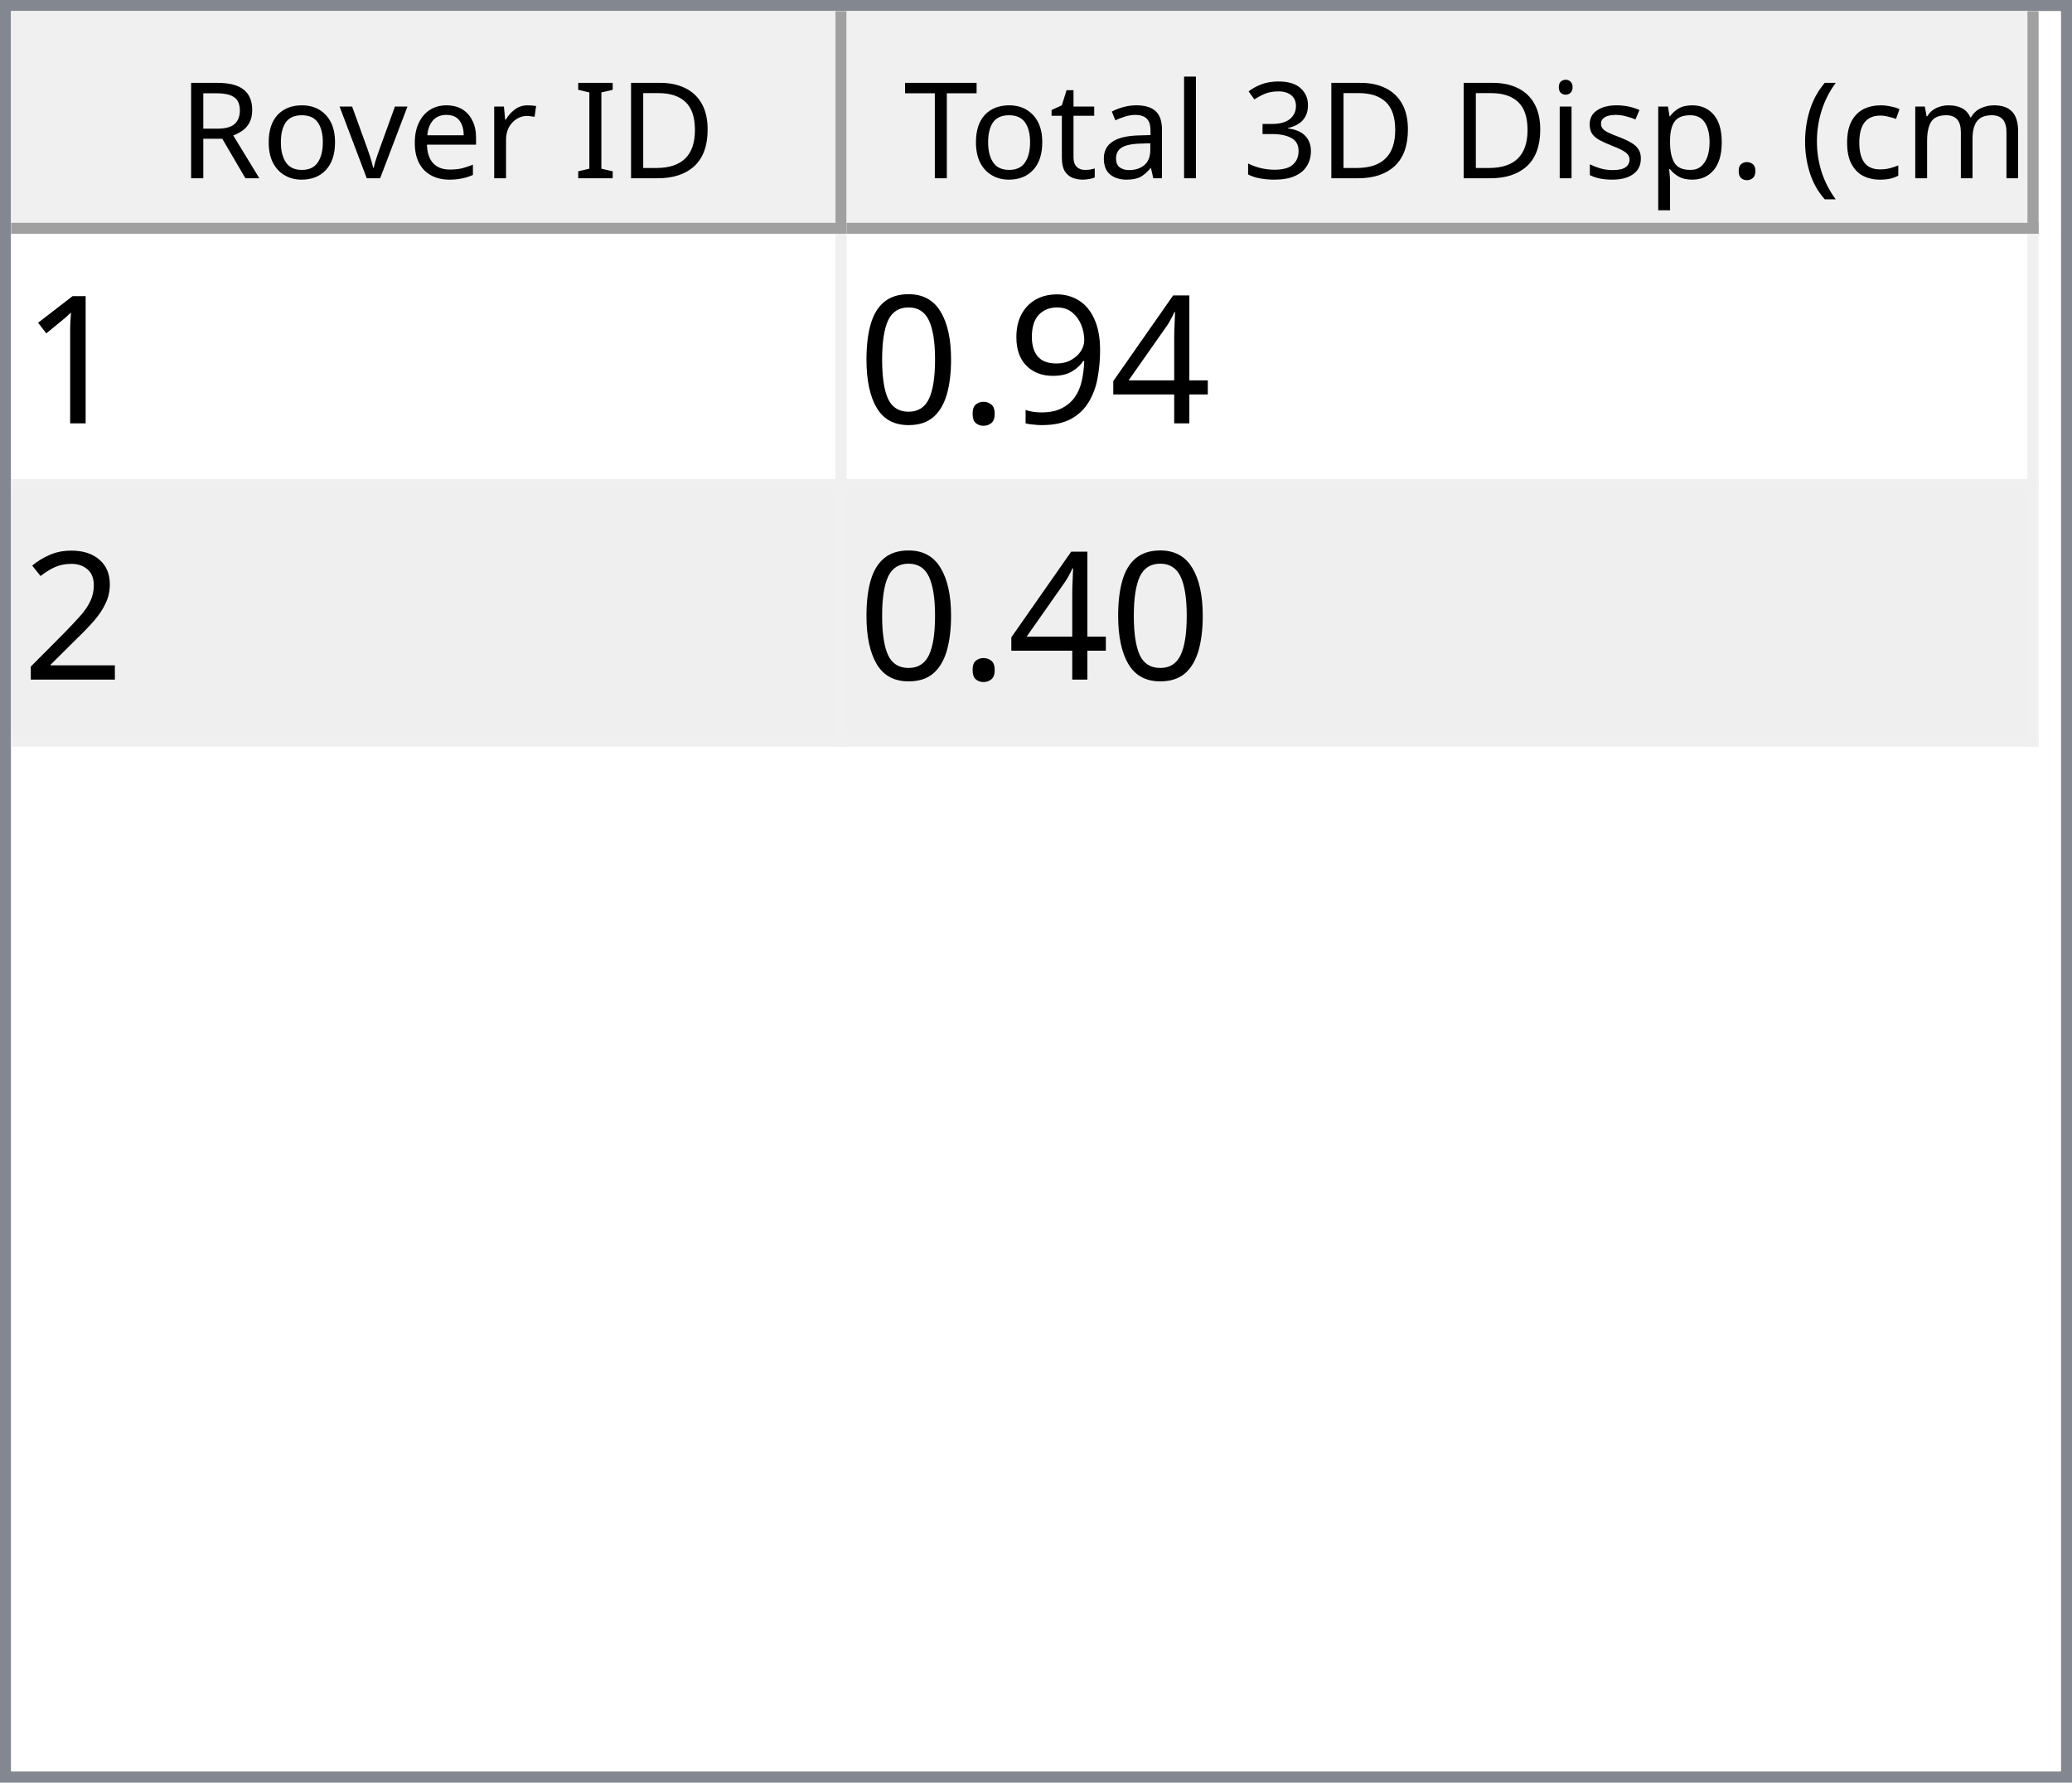
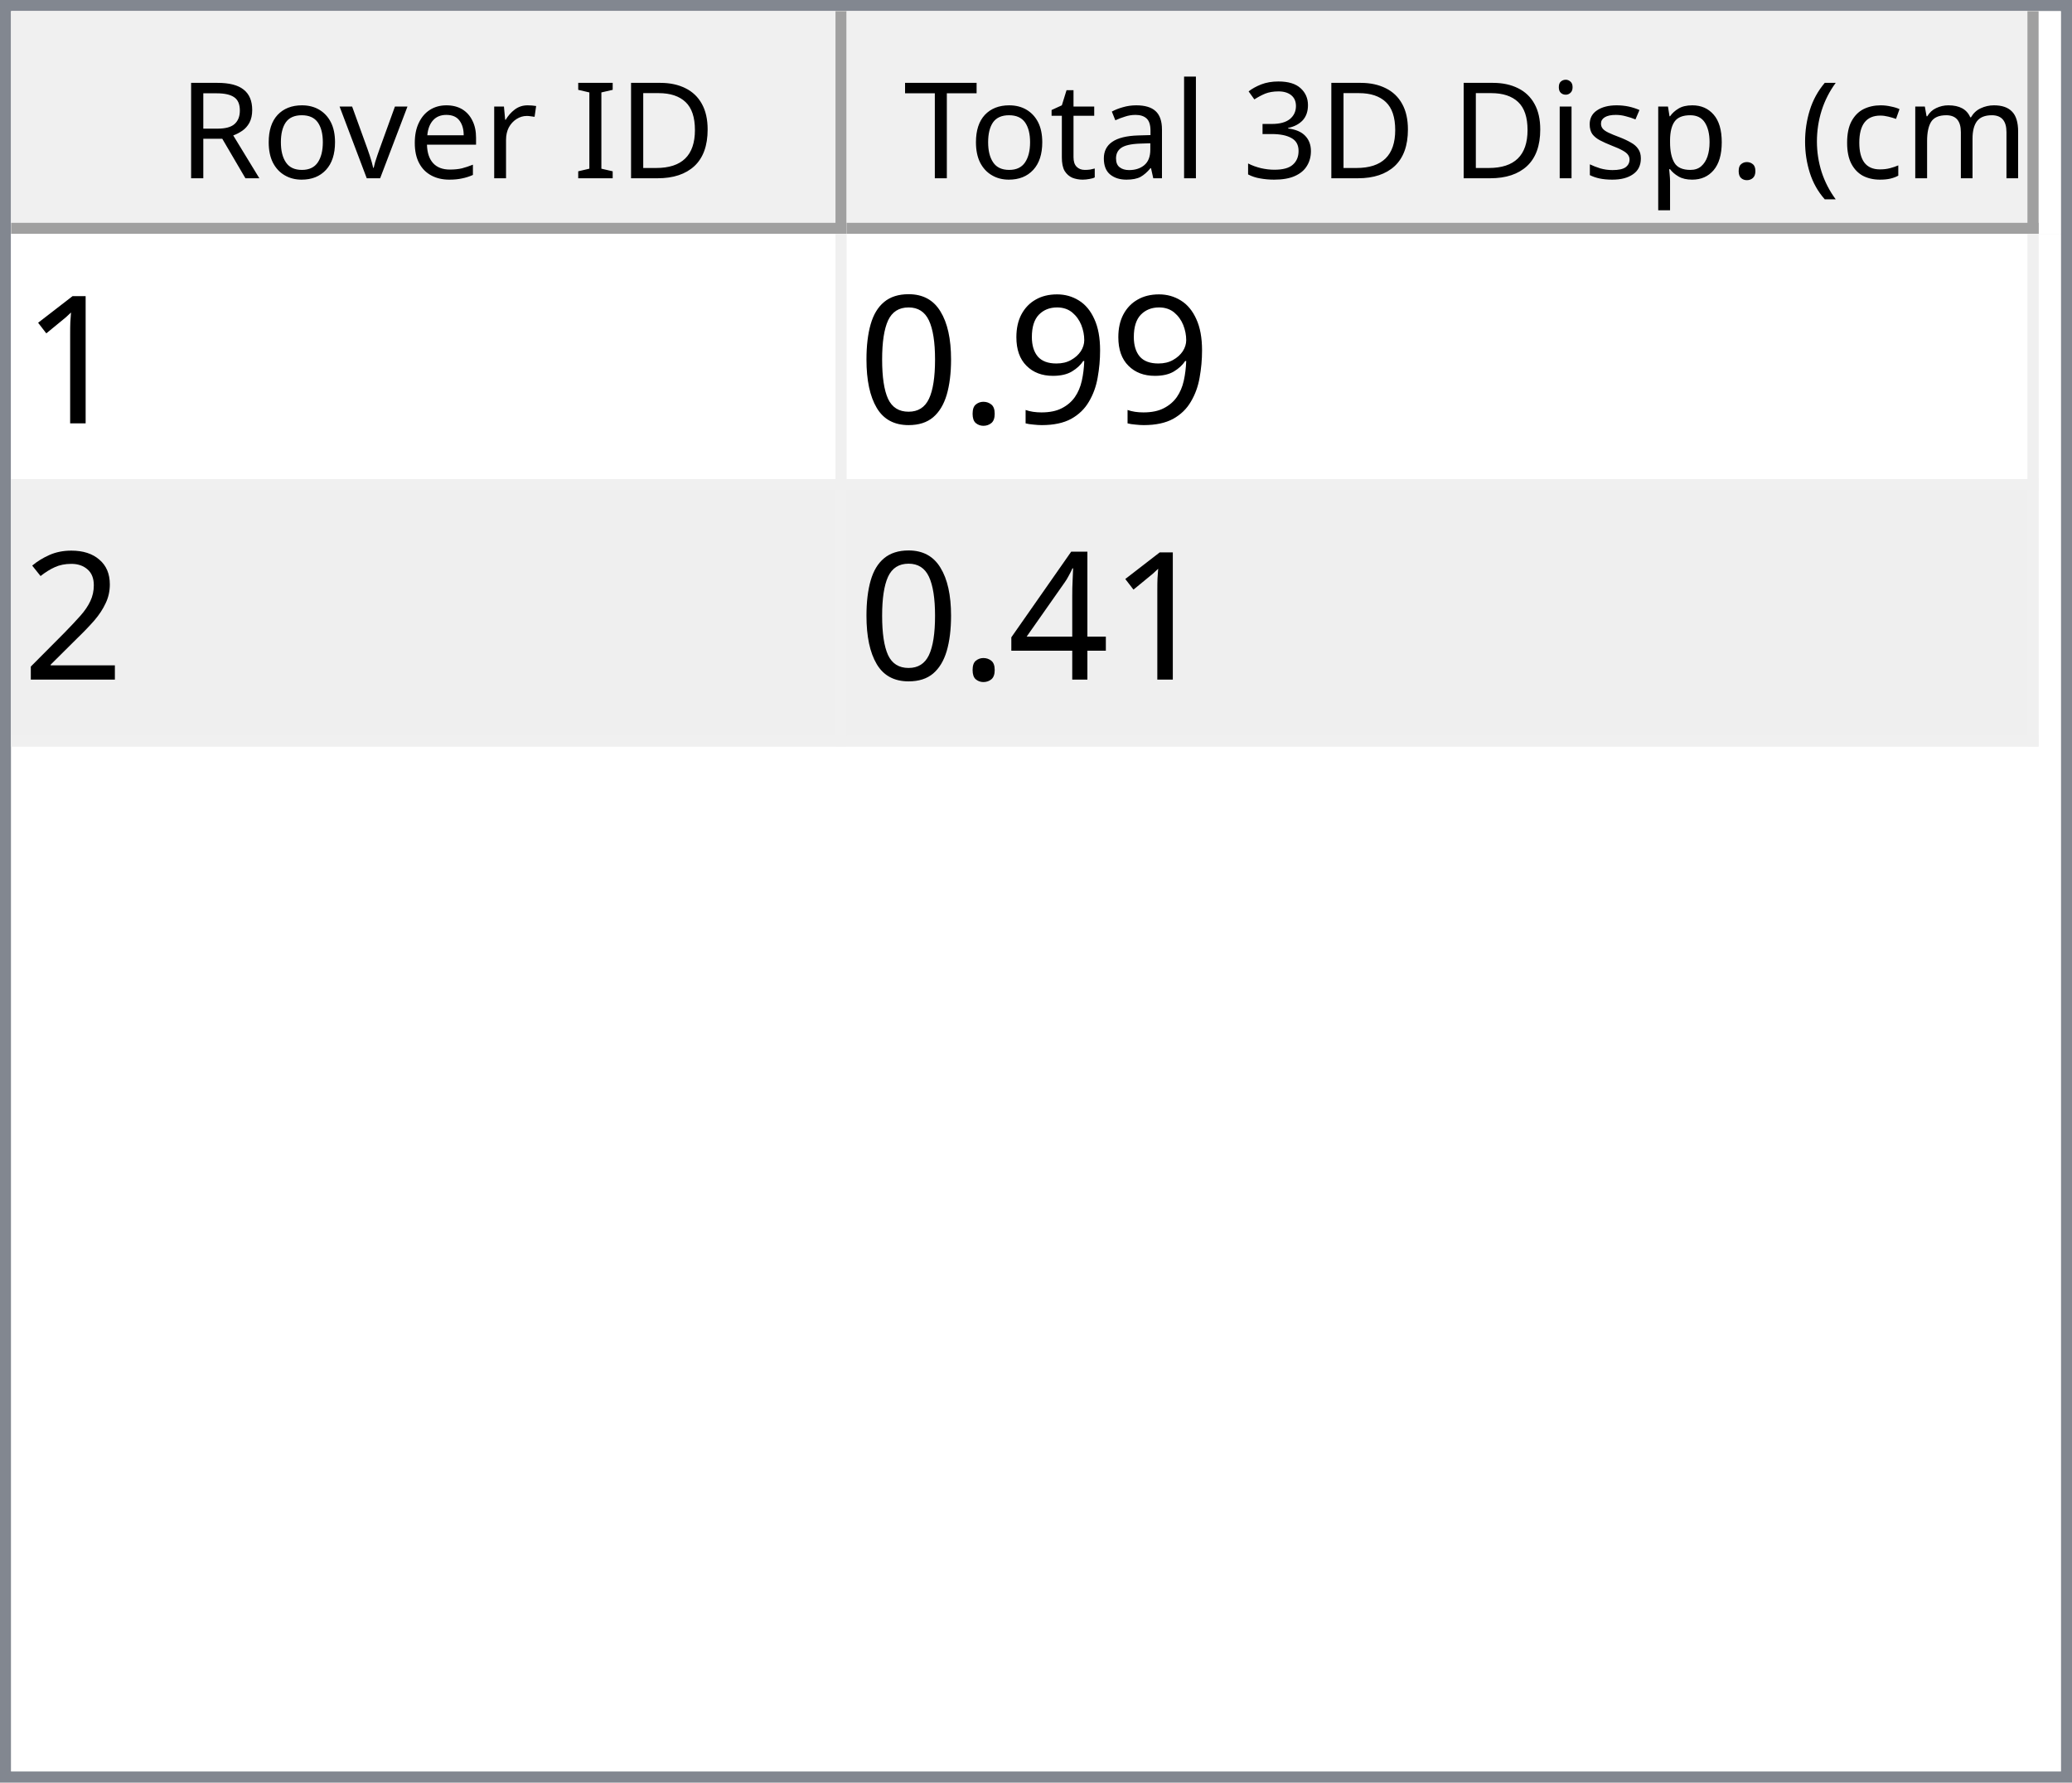
<svg xmlns="http://www.w3.org/2000/svg" style="fill-opacity:1; color-rendering:auto; color-interpolation:auto; text-rendering:auto; stroke:black; stroke-linecap:square; stroke-miterlimit:10; shape-rendering:auto; stroke-opacity:1; fill:black; stroke-dasharray:none; font-weight:normal; stroke-width:1; font-family:'Dialog'; font-style:normal; stroke-linejoin:miter; font-size:12px; stroke-dashoffset:0; image-rendering:auto;" width="186" height="160">
  <defs id="genericDefs" />
  <g>
    <defs id="defs1">
      <clipPath clipPathUnits="userSpaceOnUse" id="clipPath1">
        <path d="M0 0 L186 0 L186 160 L0 160 L0 0 Z" />
      </clipPath>
      <clipPath clipPathUnits="userSpaceOnUse" id="clipPath2">
        <path d="M0 0 L0 160 L186 160 L186 0 Z" />
      </clipPath>
      <clipPath clipPathUnits="userSpaceOnUse" id="clipPath3">
        <path d="M0 0 L0 20 L184 20 L184 0 Z" />
      </clipPath>
      <clipPath clipPathUnits="userSpaceOnUse" id="clipPath4">
        <path d="M0 0 L0 20 L75 20 L75 0 Z" />
      </clipPath>
      <clipPath clipPathUnits="userSpaceOnUse" id="clipPath5">
        <path d="M1 1 L1 19 L74 19 L74 1 Z" />
      </clipPath>
      <clipPath clipPathUnits="userSpaceOnUse" id="clipPath6">
        <path d="M0 0 L0 18 L73 18 L73 0 Z" />
      </clipPath>
      <clipPath clipPathUnits="userSpaceOnUse" id="clipPath7">
        <path d="M-0.5 -0.5 L-0.5 19.5 L74.5 19.5 L74.5 -0.5 Z" />
      </clipPath>
      <clipPath clipPathUnits="userSpaceOnUse" id="clipPath8">
        <path d="M0 0 L0 20 L107 20 L107 0 Z" />
      </clipPath>
      <clipPath clipPathUnits="userSpaceOnUse" id="clipPath9">
        <path d="M1 1 L1 19 L106 19 L106 1 Z" />
      </clipPath>
      <clipPath clipPathUnits="userSpaceOnUse" id="clipPath10">
        <path d="M0 0 L0 18 L105 18 L105 0 Z" />
      </clipPath>
      <clipPath clipPathUnits="userSpaceOnUse" id="clipPath11">
        <path d="M-0.5 -0.5 L-0.5 19.5 L106.5 19.5 L106.5 -0.5 Z" />
      </clipPath>
      <clipPath clipPathUnits="userSpaceOnUse" id="clipPath12">
        <path d="M0 0 L0 138 L184 138 L184 0 Z" />
      </clipPath>
      <clipPath clipPathUnits="userSpaceOnUse" id="clipPath13">
        <path d="M0 0 L0 46 L182 46 L182 0 Z" />
      </clipPath>
      <clipPath clipPathUnits="userSpaceOnUse" id="clipPath14">
        <path d="M-0.5 -0.5 L-0.5 45.5 L181.5 45.5 L181.5 -0.5 Z" />
      </clipPath>
      <clipPath clipPathUnits="userSpaceOnUse" id="clipPath15">
        <path d="M0 0 L0 22 L74 22 L74 0 Z" />
      </clipPath>
      <clipPath clipPathUnits="userSpaceOnUse" id="clipPath16">
        <path d="M0 0 L0 22 L106 22 L106 0 Z" />
      </clipPath>
      <font horiz-adv-x="64.551" id="font1">
        <font-face ascent="107.91" descent="25.098" units-per-em="100" style="font-style:normal; font-family:Segoe UI; font-weight:normal;" />
        <missing-glyph horiz-adv-x="64.551" d="M8.109 0 L8.109 68.266 L56.453 68.266 L56.453 0 L8.109 0 ZM15.328 7.234 L49.219 7.234 L49.219 61.031 L15.328 61.031 L15.328 7.234 Z" />
        <glyph unicode="D" horiz-adv-x="70.117" d="M9.188 0 L9.188 70.016 L28.516 70.016 Q65.531 70.016 65.531 35.891 Q65.531 19.672 55.25 9.836 Q44.969 0 27.734 0 L9.188 0 ZM17.391 62.594 L17.391 7.422 L27.828 7.422 Q41.609 7.422 49.273 14.797 Q56.938 22.172 56.938 35.688 Q56.938 62.594 28.328 62.594 L17.391 62.594 Z" />
        <glyph unicode="I" horiz-adv-x="26.611" d="M17.391 0 L9.188 0 L9.188 70.016 L17.391 70.016 L17.391 0 Z" />
        <glyph unicode=" " horiz-adv-x="27.393" d="" />
        <glyph unicode="r" horiz-adv-x="34.766" d="M34.188 41.891 Q32.078 43.5 28.125 43.5 Q23 43.5 19.555 38.672 Q16.109 33.844 16.109 25.484 L16.109 0 L8.109 0 L8.109 50 L16.109 50 L16.109 39.703 L16.312 39.703 Q18.016 44.969 21.531 47.922 Q25.047 50.875 29.391 50.875 Q32.516 50.875 34.188 50.203 L34.188 41.891 Z" />
        <glyph unicode="e" horiz-adv-x="52.295" d="M48.297 23 L12.984 23 Q13.188 14.656 17.484 10.109 Q21.781 5.562 29.297 5.562 Q37.75 5.562 44.828 11.141 L44.828 3.609 Q38.234 -1.172 27.391 -1.172 Q16.797 -1.172 10.742 5.641 Q4.688 12.453 4.688 24.812 Q4.688 36.469 11.305 43.82 Q17.922 51.172 27.734 51.172 Q37.547 51.172 42.922 44.828 Q48.297 38.484 48.297 27.203 L48.297 23 ZM40.094 29.781 Q40.047 36.719 36.75 40.578 Q33.453 44.438 27.594 44.438 Q21.922 44.438 17.969 40.383 Q14.016 36.328 13.094 29.781 L40.094 29.781 Z" />
        <glyph unicode="v" horiz-adv-x="47.9" d="M47.406 50 L27.484 0 L19.625 0 L0.688 50 L9.469 50 L22.172 13.672 Q23.578 9.672 23.922 6.688 L24.125 6.688 Q24.609 10.453 25.688 13.484 L38.969 50 L47.406 50 Z" />
        <glyph unicode="o" horiz-adv-x="58.594" d="M29 -1.172 Q17.922 -1.172 11.305 5.836 Q4.688 12.844 4.688 24.422 Q4.688 37.016 11.57 44.094 Q18.453 51.172 30.172 51.172 Q41.359 51.172 47.633 44.289 Q53.906 37.406 53.906 25.203 Q53.906 13.234 47.141 6.031 Q40.375 -1.172 29 -1.172 ZM29.594 44.438 Q21.875 44.438 17.383 39.188 Q12.891 33.938 12.891 24.703 Q12.891 15.828 17.43 10.695 Q21.969 5.562 29.594 5.562 Q37.359 5.562 41.531 10.594 Q45.703 15.625 45.703 24.906 Q45.703 34.281 41.531 39.359 Q37.359 44.438 29.594 44.438 Z" />
        <glyph unicode="R" horiz-adv-x="59.814" d="M59.375 0 L49.609 0 L37.891 19.625 Q36.281 22.359 34.766 24.289 Q33.25 26.219 31.664 27.438 Q30.078 28.656 28.25 29.219 Q26.422 29.781 24.125 29.781 L17.391 29.781 L17.391 0 L9.188 0 L9.188 70.016 L30.078 70.016 Q34.672 70.016 38.555 68.867 Q42.438 67.719 45.289 65.375 Q48.141 63.031 49.758 59.547 Q51.375 56.062 51.375 51.375 Q51.375 47.703 50.273 44.656 Q49.172 41.609 47.148 39.211 Q45.125 36.812 42.266 35.133 Q39.406 33.453 35.844 32.516 L35.844 32.328 Q37.594 31.547 38.891 30.547 Q40.188 29.547 41.359 28.18 Q42.531 26.812 43.68 25.078 Q44.828 23.344 46.234 21.047 L59.375 0 ZM17.391 62.594 L17.391 37.203 L28.516 37.203 Q31.594 37.203 34.203 38.133 Q36.812 39.062 38.719 40.797 Q40.625 42.531 41.703 45.047 Q42.781 47.562 42.781 50.688 Q42.781 56.297 39.141 59.445 Q35.5 62.594 28.609 62.594 L17.391 62.594 Z" />
        <glyph unicode=")" horiz-adv-x="30.176" d="M8.297 -15.922 L1.172 -15.922 Q16.406 2.344 16.406 26.812 Q16.406 51.469 1.078 70.016 L8.297 70.016 Q23.531 52.156 23.531 26.703 Q23.531 1.375 8.297 -15.922 Z" />
        <glyph unicode="m" horiz-adv-x="86.133" d="M79.109 0 L71.094 0 L71.094 28.719 Q71.094 37.016 68.531 40.727 Q65.969 44.438 59.906 44.438 Q54.781 44.438 51.195 39.75 Q47.609 35.062 47.609 28.516 L47.609 0 L39.594 0 L39.594 29.688 Q39.594 44.438 28.219 44.438 Q22.953 44.438 19.531 40.016 Q16.109 35.594 16.109 28.516 L16.109 0 L8.109 0 L8.109 50 L16.109 50 L16.109 42.094 L16.312 42.094 Q21.625 51.172 31.844 51.172 Q36.969 51.172 40.773 48.312 Q44.578 45.453 46 40.828 Q51.562 51.172 62.594 51.172 Q79.109 51.172 79.109 30.812 L79.109 0 Z" />
        <glyph unicode="c" horiz-adv-x="46.191" d="M42.188 2.297 Q36.422 -1.172 28.516 -1.172 Q17.828 -1.172 11.258 5.789 Q4.688 12.75 4.688 23.828 Q4.688 36.188 11.766 43.68 Q18.844 51.172 30.672 51.172 Q37.25 51.172 42.281 48.734 L42.281 40.531 Q36.719 44.438 30.375 44.438 Q22.703 44.438 17.797 38.945 Q12.891 33.453 12.891 24.516 Q12.891 15.719 17.508 10.641 Q22.125 5.562 29.891 5.562 Q36.422 5.562 42.188 9.906 L42.188 2.297 Z" />
        <glyph unicode="(" horiz-adv-x="30.176" d="M29.109 -15.922 L21.969 -15.922 Q6.844 1.375 6.844 26.703 Q6.844 52.156 21.969 70.016 L29.203 70.016 Q13.875 51.469 13.875 26.812 Q13.875 2.344 29.109 -15.922 Z" />
        <glyph unicode="." horiz-adv-x="21.68" d="M10.891 -1.078 Q8.641 -1.078 7.055 0.539 Q5.469 2.156 5.469 4.391 Q5.469 6.641 7.055 8.273 Q8.641 9.906 10.891 9.906 Q13.188 9.906 14.797 8.273 Q16.406 6.641 16.406 4.391 Q16.406 2.156 14.797 0.539 Q13.188 -1.078 10.891 -1.078 Z" />
        <glyph unicode="p" horiz-adv-x="58.789" d="M16.312 7.234 L16.109 7.234 L16.109 -23 L8.109 -23 L8.109 50 L16.109 50 L16.109 41.219 L16.312 41.219 Q22.219 51.172 33.594 51.172 Q43.266 51.172 48.688 44.461 Q54.109 37.75 54.109 26.469 Q54.109 13.922 48 6.375 Q41.891 -1.172 31.297 -1.172 Q21.578 -1.172 16.312 7.234 ZM16.109 27.391 L16.109 20.406 Q16.109 14.203 20.141 9.883 Q24.172 5.562 30.375 5.562 Q37.641 5.562 41.773 11.133 Q45.906 16.703 45.906 26.609 Q45.906 34.969 42.047 39.703 Q38.188 44.438 31.594 44.438 Q24.609 44.438 20.359 39.578 Q16.109 34.719 16.109 27.391 Z" />
        <glyph unicode="s" horiz-adv-x="42.432" d="M5.078 1.812 L5.078 10.406 Q11.625 5.562 19.484 5.562 Q30.031 5.562 30.031 12.594 Q30.031 14.594 29.125 15.992 Q28.219 17.391 26.68 18.461 Q25.141 19.531 23.07 20.383 Q21 21.234 18.609 22.172 Q15.281 23.484 12.766 24.828 Q10.25 26.172 8.57 27.859 Q6.891 29.547 6.031 31.695 Q5.172 33.844 5.172 36.719 Q5.172 40.234 6.789 42.945 Q8.406 45.656 11.086 47.484 Q13.766 49.312 17.211 50.242 Q20.656 51.172 24.312 51.172 Q30.812 51.172 35.938 48.922 L35.938 40.828 Q30.422 44.438 23.25 44.438 Q21 44.438 19.195 43.922 Q17.391 43.406 16.094 42.477 Q14.797 41.547 14.086 40.258 Q13.375 38.969 13.375 37.406 Q13.375 35.453 14.086 34.133 Q14.797 32.812 16.164 31.789 Q17.531 30.766 19.484 29.938 Q21.438 29.109 23.922 28.125 Q27.25 26.859 29.883 25.516 Q32.516 24.172 34.375 22.484 Q36.234 20.797 37.234 18.602 Q38.234 16.406 38.234 13.375 Q38.234 9.672 36.602 6.938 Q34.969 4.203 32.234 2.398 Q29.5 0.594 25.93 -0.289 Q22.359 -1.172 18.453 -1.172 Q10.75 -1.172 5.078 1.812 Z" />
        <glyph unicode="i" horiz-adv-x="24.219" d="M12.203 62.703 Q10.062 62.703 8.547 64.164 Q7.031 65.625 7.031 67.875 Q7.031 70.125 8.547 71.609 Q10.062 73.094 12.203 73.094 Q14.406 73.094 15.945 71.609 Q17.484 70.125 17.484 67.875 Q17.484 65.719 15.945 64.211 Q14.406 62.703 12.203 62.703 ZM16.109 0 L8.109 0 L8.109 50 L16.109 50 L16.109 0 Z" />
        <glyph unicode="3" horiz-adv-x="53.906" d="M46.531 19.828 Q46.531 15.094 44.75 11.211 Q42.969 7.328 39.719 4.57 Q36.469 1.812 31.93 0.297 Q27.391 -1.219 21.922 -1.219 Q11.922 -1.219 6 2.594 L6 11.188 Q13.094 5.609 22.219 5.609 Q25.875 5.609 28.828 6.539 Q31.781 7.469 33.906 9.227 Q36.031 10.984 37.18 13.477 Q38.328 15.969 38.328 19.094 Q38.328 32.812 18.797 32.812 L12.984 32.812 L12.984 39.594 L18.5 39.594 Q35.797 39.594 35.797 52.484 Q35.797 64.406 22.609 64.406 Q15.188 64.406 8.688 59.422 L8.688 67.188 Q15.375 71.188 24.609 71.188 Q29 71.188 32.57 69.969 Q36.141 68.75 38.68 66.555 Q41.219 64.359 42.609 61.281 Q44 58.203 44 54.5 Q44 40.672 30.031 36.719 L30.031 36.531 Q33.594 36.141 36.625 34.797 Q39.656 33.453 41.852 31.305 Q44.047 29.156 45.289 26.25 Q46.531 23.344 46.531 19.828 Z" />
        <glyph unicode="l" horiz-adv-x="24.219" d="M16.109 0 L8.109 0 L8.109 74.031 L16.109 74.031 L16.109 0 Z" />
        <glyph unicode="a" horiz-adv-x="50.879" d="M43.891 0 L35.891 0 L35.891 7.812 L35.688 7.812 Q30.469 -1.172 20.312 -1.172 Q12.844 -1.172 8.617 2.781 Q4.391 6.734 4.391 13.281 Q4.391 27.297 20.906 29.594 L35.891 31.688 Q35.891 44.438 25.594 44.438 Q16.547 44.438 9.281 38.281 L9.281 46.484 Q16.656 51.172 26.266 51.172 Q43.891 51.172 43.891 32.516 L43.891 0 ZM35.891 25.297 L23.828 23.641 Q18.266 22.859 15.43 20.875 Q12.594 18.891 12.594 13.875 Q12.594 10.203 15.211 7.883 Q17.828 5.562 22.172 5.562 Q28.125 5.562 32.008 9.742 Q35.891 13.922 35.891 20.312 L35.891 25.297 Z" />
        <glyph unicode="t" horiz-adv-x="33.887" d="M31.297 0.484 Q28.469 -1.078 23.828 -1.078 Q10.688 -1.078 10.688 13.578 L10.688 43.172 L2.094 43.172 L2.094 50 L10.688 50 L10.688 62.203 L18.703 64.797 L18.703 50 L31.297 50 L31.297 43.172 L18.703 43.172 L18.703 14.984 Q18.703 9.969 20.414 7.82 Q22.125 5.672 26.078 5.672 Q29.109 5.672 31.297 7.328 L31.297 0.484 Z" />
        <glyph unicode="T" horiz-adv-x="52.393" d="M50.594 62.594 L30.375 62.594 L30.375 0 L22.172 0 L22.172 62.594 L2 62.594 L2 70.016 L50.594 70.016 L50.594 62.594 Z" />
      </font>
      <font horiz-adv-x="75.0" id="font2">
        <font-face ascent="100.537" descent="21.973" units-per-em="100" style="font-style:normal; font-family:sans-serif; font-weight:normal;" />
        <missing-glyph horiz-adv-x="75.0" d="M12.5 0 L12.5 62.5 L62.5 62.5 L62.5 0 L12.5 0 ZM14.062 1.562 L60.938 1.562 L60.938 60.938 L14.062 60.938 L14.062 1.562 Z" />
        <glyph unicode="1" horiz-adv-x="55.615" d="M37.25 0 L28.469 0 L28.469 56 Q25.297 52.984 20.141 49.953 Q14.984 46.922 10.891 45.406 L10.891 53.906 Q18.266 57.375 23.781 62.305 Q29.297 67.234 31.594 71.875 L37.25 71.875 L37.25 0 Z" />
-         <glyph unicode="4" horiz-adv-x="55.615" d="M32.328 0 L32.328 17.141 L1.266 17.141 L1.266 25.203 L33.938 71.578 L41.109 71.578 L41.109 25.203 L50.781 25.203 L50.781 17.141 L41.109 17.141 L41.109 0 L32.328 0 ZM32.328 25.203 L32.328 57.469 L9.906 25.203 L32.328 25.203 Z" />
        <glyph unicode="9" horiz-adv-x="55.615" d="M5.469 16.547 L13.922 17.328 Q14.984 11.375 18.016 8.688 Q21.047 6 25.781 6 Q29.828 6 32.883 7.859 Q35.938 9.719 37.891 12.82 Q39.844 15.922 41.164 21.195 Q42.484 26.469 42.484 31.938 Q42.484 32.516 42.438 33.688 Q39.797 29.5 35.234 26.883 Q30.672 24.266 25.344 24.266 Q16.453 24.266 10.305 30.711 Q4.156 37.156 4.156 47.703 Q4.156 58.594 10.578 65.234 Q17 71.875 26.656 71.875 Q33.641 71.875 39.43 68.117 Q45.219 64.359 48.219 57.398 Q51.219 50.438 51.219 37.25 Q51.219 23.531 48.242 15.406 Q45.266 7.281 39.383 3.031 Q33.5 -1.219 25.594 -1.219 Q17.188 -1.219 11.867 3.445 Q6.547 8.109 5.469 16.547 ZM41.453 48.141 Q41.453 55.719 37.43 60.156 Q33.406 64.594 27.734 64.594 Q21.875 64.594 17.531 59.812 Q13.188 55.031 13.188 47.406 Q13.188 40.578 17.312 36.305 Q21.438 32.031 27.484 32.031 Q33.594 32.031 37.523 36.305 Q41.453 40.578 41.453 48.141 Z" />
        <glyph unicode="." horiz-adv-x="27.783" d="M9.078 0 L9.078 10.016 L19.094 10.016 L19.094 0 L9.078 0 Z" />
        <glyph unicode="0" horiz-adv-x="55.615" d="M4.156 35.297 Q4.156 48 6.766 55.742 Q9.375 63.484 14.523 67.68 Q19.672 71.875 27.484 71.875 Q33.25 71.875 37.594 69.555 Q41.938 67.234 44.773 62.867 Q47.609 58.5 49.219 52.227 Q50.828 45.953 50.828 35.297 Q50.828 22.703 48.242 14.969 Q45.656 7.234 40.508 3.008 Q35.359 -1.219 27.484 -1.219 Q17.141 -1.219 11.234 6.203 Q4.156 15.141 4.156 35.297 ZM13.188 35.297 Q13.188 17.672 17.312 11.836 Q21.438 6 27.484 6 Q33.547 6 37.672 11.859 Q41.797 17.719 41.797 35.297 Q41.797 52.984 37.672 58.789 Q33.547 64.594 27.391 64.594 Q21.344 64.594 17.719 59.469 Q13.188 52.938 13.188 35.297 Z" />
        <glyph unicode="2" horiz-adv-x="55.615" d="M50.344 8.453 L50.344 0 L3.031 0 Q2.938 3.172 4.047 6.109 Q5.859 10.938 9.836 15.625 Q13.812 20.312 21.344 26.469 Q33.016 36.031 37.117 41.625 Q41.219 47.219 41.219 52.203 Q41.219 57.422 37.477 61.008 Q33.734 64.594 27.734 64.594 Q21.391 64.594 17.578 60.789 Q13.766 56.984 13.719 50.25 L4.688 51.172 Q5.609 61.281 11.664 66.578 Q17.719 71.875 27.938 71.875 Q38.234 71.875 44.242 66.164 Q50.25 60.453 50.25 52 Q50.25 47.703 48.492 43.555 Q46.734 39.406 42.656 34.812 Q38.578 30.219 29.109 22.219 Q21.188 15.578 18.945 13.211 Q16.703 10.844 15.234 8.453 L50.344 8.453 Z" />
+         <glyph unicode="4" horiz-adv-x="55.615" d="M32.328 0 L32.328 17.141 L1.266 17.141 L1.266 25.203 L33.938 71.578 L41.109 71.578 L41.109 25.203 L50.781 25.203 L50.781 17.141 L41.109 17.141 L41.109 0 L32.328 0 ZM32.328 25.203 L32.328 57.469 L9.906 25.203 L32.328 25.203 Z" />
      </font>
    </defs>
    <g style="fill:white; stroke:white;">
      <rect x="0" y="0" width="186" style="clip-path:url(#clipPath1); stroke:none;" height="160" />
    </g>
    <g style="fill:white; text-rendering:optimizeSpeed; color-rendering:optimizeSpeed; image-rendering:optimizeSpeed; shape-rendering:crispEdges; stroke:white; color-interpolation:sRGB;">
      <rect x="0" width="186" height="160" y="0" style="stroke:none;" />
      <path style="stroke:none;" d="M0 160 L186 160 L186 0 L0 0 Z" />
    </g>
    <g style="fill:rgb(240,240,240); font-family:'Segoe UI'; stroke:rgb(240,240,240);">
      <rect x="0" y="0" width="186" style="clip-path:url(#clipPath2); stroke:none;" height="160" />
    </g>
    <g style="fill:rgb(130,135,144); font-family:'Segoe UI'; stroke:rgb(130,135,144);">
      <path d="M0 0 L186 0 L186 160 L0 160 L0 0 ZM1 1 L185 1 L185 159 L1 159 L1 1 Z" style="fill-rule:evenodd; clip-path:url(#clipPath2); stroke:none;" />
    </g>
    <g style="fill:white; font-family:'Segoe UI'; stroke:white;" transform="translate(1,1)">
      <rect x="0" y="0" width="184" style="clip-path:url(#clipPath3); stroke:none;" height="20" />
    </g>
    <g style="fill:rgb(240,240,240); font-family:'Segoe UI'; stroke:rgb(240,240,240);" transform="translate(1,1)">
      <rect x="0" y="0" width="75" style="clip-path:url(#clipPath4); stroke:none;" height="20" />
    </g>
    <g style="font-family:'Segoe UI';" transform="translate(2,2)">
      <text x="14" xml:space="preserve" y="14" style="clip-path:url(#clipPath6); stroke:none;">Rover ID</text>
    </g>
    <g style="fill:rgb(160,160,160); font-family:'Segoe UI'; stroke:rgb(160,160,160); stroke-linejoin:bevel;" transform="translate(1.5,1.5)">
      <line x1="74" x2="74" y1="0" style="fill:none; clip-path:url(#clipPath7);" y2="19" />
    </g>
    <g style="fill:rgb(160,160,160); font-family:'Segoe UI'; stroke:rgb(160,160,160); stroke-linejoin:bevel;" transform="matrix(1,0,0,1,1,1) translate(0.5,0.5)">
      <line x1="0" x2="74" y1="19" style="fill:none; clip-path:url(#clipPath7);" y2="19" />
    </g>
    <g style="fill:rgb(240,240,240); font-family:'Segoe UI'; stroke:rgb(240,240,240);" transform="translate(76,1)">
      <rect x="0" y="0" width="107" style="clip-path:url(#clipPath8); stroke:none;" height="20" />
    </g>
    <g style="font-family:'Segoe UI';" transform="translate(77,2)">
      <text x="1" xml:space="preserve" y="14" style="clip-path:url(#clipPath10); stroke:none;"> Total 3D Disp. (cm)</text>
    </g>
    <g style="fill:rgb(160,160,160); font-family:'Segoe UI'; stroke:rgb(160,160,160); stroke-linejoin:bevel;" transform="translate(76.5,1.5)">
      <line x1="106" x2="106" y1="0" style="fill:none; clip-path:url(#clipPath11);" y2="19" />
    </g>
    <g style="fill:rgb(160,160,160); font-family:'Segoe UI'; stroke:rgb(160,160,160); stroke-linejoin:bevel;" transform="matrix(1,0,0,1,76,1) translate(0.5,0.5)">
      <line x1="0" x2="106" y1="19" style="fill:none; clip-path:url(#clipPath11);" y2="19" />
    </g>
    <g style="fill:white; font-family:'Segoe UI'; stroke:white;" transform="translate(1,21)">
      <rect x="0" y="0" width="184" style="clip-path:url(#clipPath12); stroke:none;" height="138" />
    </g>
    <g style="fill:rgb(240,240,240); font-size:16px; font-family:sans-serif; stroke:rgb(240,240,240);" transform="translate(1,21)">
      <rect x="0" y="0" width="182" style="clip-path:url(#clipPath13); stroke:none;" height="46" />
      <line transform="translate(0.5,0.5)" x1="0" x2="181" y1="22" style="clip-path:url(#clipPath14); fill:none; stroke-linejoin:bevel;" y2="22" />
    </g>
    <g transform="matrix(1,0,0,1,1,21) translate(0.5,0.5)" style="fill:rgb(240,240,240); font-size:16px; font-family:sans-serif; stroke:rgb(240,240,240); stroke-linejoin:bevel;">
      <line x1="0" x2="181" y1="45" style="fill:none; clip-path:url(#clipPath14);" y2="45" />
    </g>
    <g transform="matrix(1,0,0,1,1,21) translate(0.5,0.5)" style="fill:rgb(240,240,240); font-size:16px; font-family:sans-serif; stroke:rgb(240,240,240); stroke-linejoin:bevel;">
      <line x1="74" x2="74" y1="0" style="fill:none; clip-path:url(#clipPath14);" y2="45" />
    </g>
    <g transform="matrix(1,0,0,1,1,21) translate(0.5,0.5)" style="fill:rgb(240,240,240); font-size:16px; font-family:sans-serif; stroke:rgb(240,240,240); stroke-linejoin:bevel;">
      <line x1="181" x2="181" y1="0" style="fill:none; clip-path:url(#clipPath14);" y2="45" />
    </g>
    <g style="fill:white; font-size:16px; font-family:sans-serif; stroke:white;" transform="matrix(1,0,0,1,1,21)">
      <rect x="0" y="0" width="74" style="clip-path:url(#clipPath15); stroke:none;" height="22" />
      <text x="1" y="17" style="fill:black; clip-path:url(#clipPath15); stroke:none;" xml:space="preserve">1</text>
    </g>
    <g style="fill:white; font-size:16px; font-family:sans-serif; stroke:white;" transform="matrix(1,0,0,1,1,21) translate(75,0)">
      <rect x="0" y="0" width="106" style="clip-path:url(#clipPath16); stroke:none;" height="22" />
-       <text x="1" y="17" style="fill:black; clip-path:url(#clipPath16); stroke:none;" xml:space="preserve">0.94</text>
+       <text x="1" y="17" style="fill:black; clip-path:url(#clipPath16); stroke:none;" xml:space="preserve">0.99</text>
    </g>
    <g style="fill:rgb(239,239,239); font-size:16px; font-family:sans-serif; stroke:rgb(239,239,239);" transform="matrix(1,0,0,1,1,21) translate(0,23)">
      <rect x="0" y="0" width="74" style="clip-path:url(#clipPath15); stroke:none;" height="22" />
      <text x="1" y="17" style="fill:black; clip-path:url(#clipPath15); stroke:none;" xml:space="preserve">2</text>
    </g>
    <g style="fill:rgb(239,239,239); font-size:16px; font-family:sans-serif; stroke:rgb(239,239,239);" transform="matrix(1,0,0,1,1,21) translate(75,23)">
      <rect x="0" y="0" width="106" style="clip-path:url(#clipPath16); stroke:none;" height="22" />
-       <text x="1" y="17" style="fill:black; clip-path:url(#clipPath16); stroke:none;" xml:space="preserve">0.40</text>
+       <text x="1" y="17" style="fill:black; clip-path:url(#clipPath16); stroke:none;" xml:space="preserve">0.41</text>
    </g>
  </g>
</svg>
